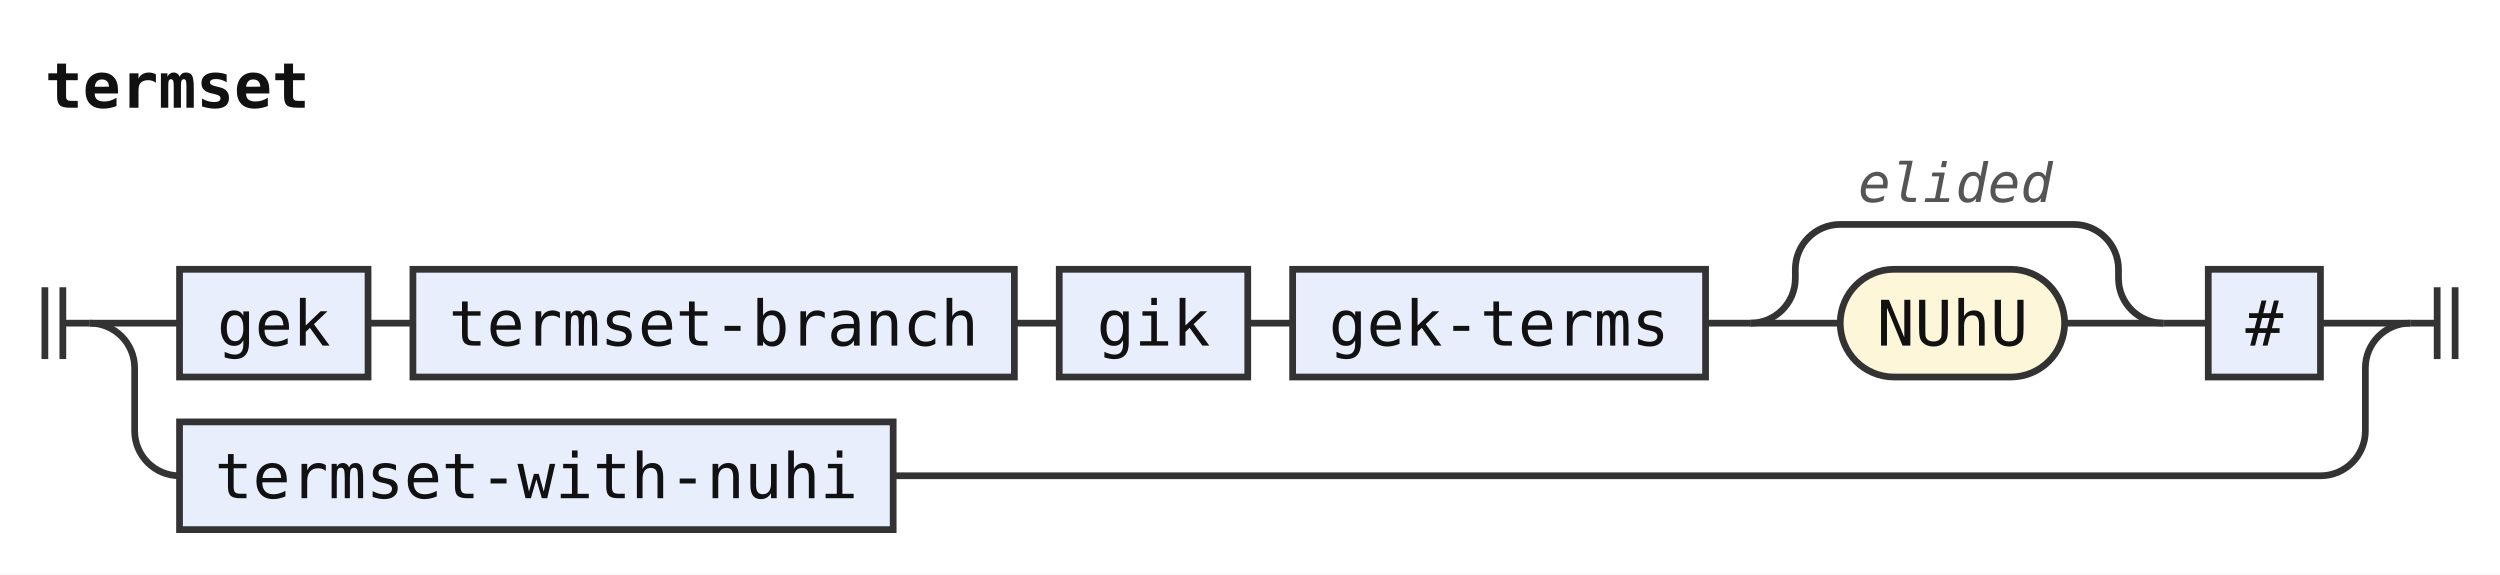
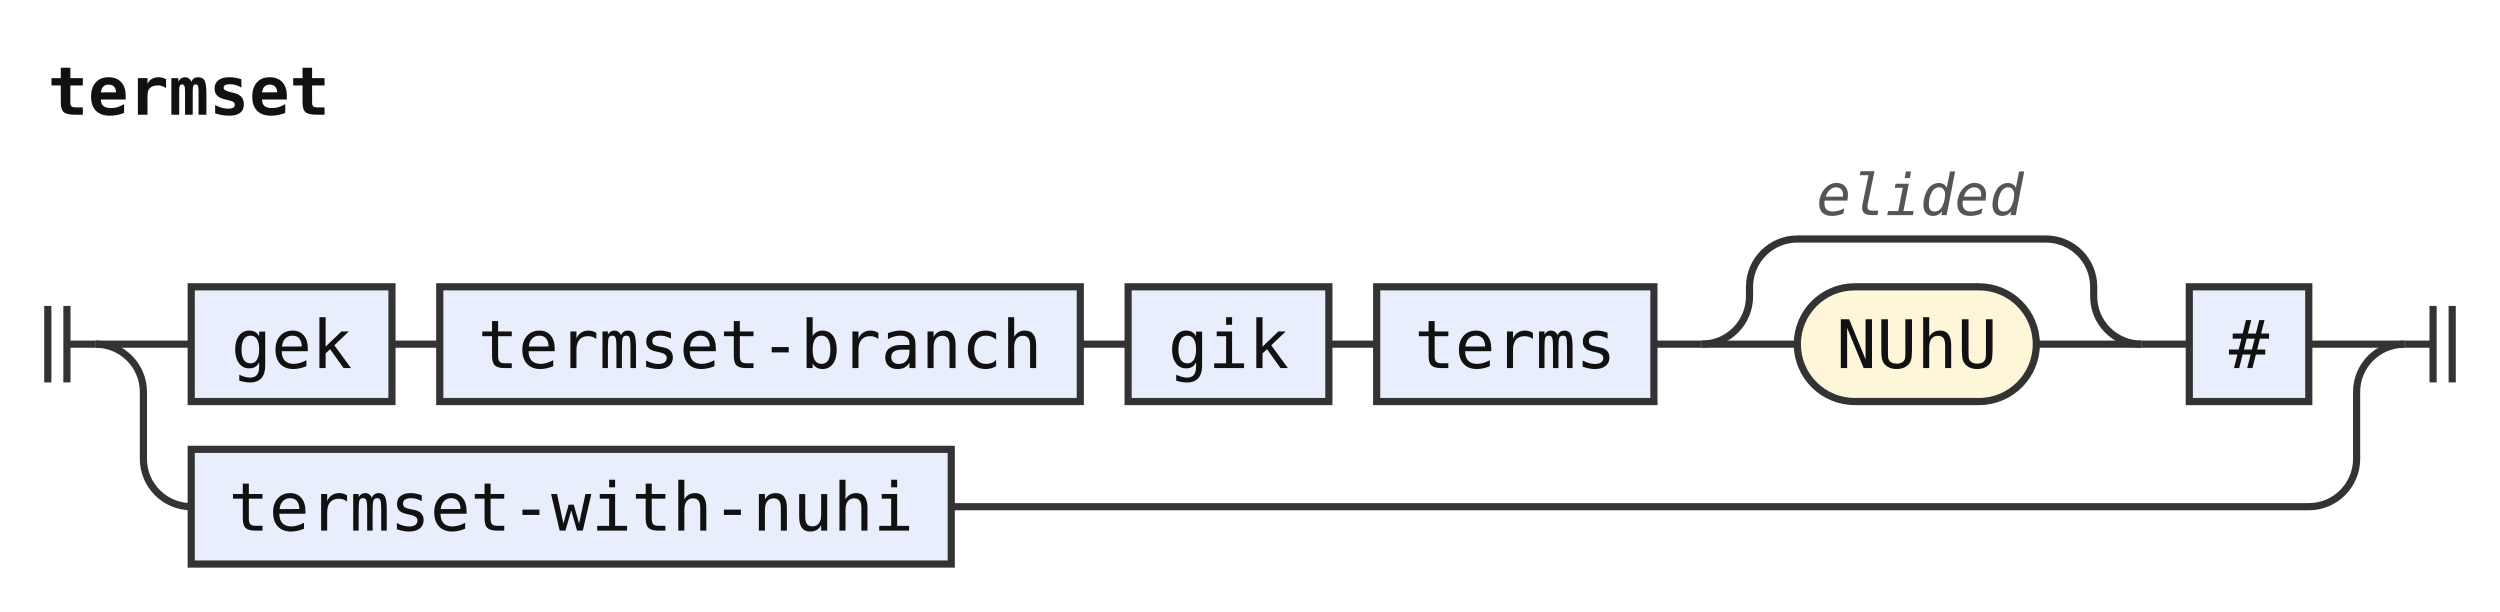
- <svg xmlns="http://www.w3.org/2000/svg" width="557" height="128" viewBox="0 0 557 128" role="img" aria-label="Railroad diagram of the rule termset">
+ <svg xmlns="http://www.w3.org/2000/svg" width="523" height="128" viewBox="0 0 523 128" role="img" aria-label="Railroad diagram of the rule termset">
  <style>path{fill:none;stroke:#333;stroke-width:1.5}.rule rect{fill:#e8eefc;stroke:#333;stroke-width:1.5}.terminal rect{fill:#fdf6d8;stroke:#333;stroke-width:1.5}text{font-family:ui-monospace,SFMono-Regular,Menlo,Consolas,"DejaVu Sans Mono","Liberation Mono",monospace;font-size:14px;fill:#111;text-anchor:middle}text.label{font-size:12px;font-style:italic;fill:#555;text-anchor:start}text.title{font-weight:bold;text-anchor:start}</style>
  <rect width="100%" height="100%" fill="#fff" />
  <text class="title" x="10" y="24" textLength="58.8" lengthAdjust="spacingAndGlyphs">termset</text>
  <path d="M10 64v16m4 -16v16M14 72h6" />
  <path d="M20 72h20" />
  <g class="rule">
    <rect x="40" y="60" width="42" height="24" rx="0" />
    <text x="61" y="77" textLength="25.2" lengthAdjust="spacingAndGlyphs">gek</text>
  </g>
  <path d="M82 72h10" />
  <g class="rule">
    <rect x="92" y="60" width="134" height="24" rx="0" />
    <text x="159" y="77" textLength="117.6" lengthAdjust="spacingAndGlyphs">termset-branch</text>
  </g>
  <path d="M226 72h10" />
  <g class="rule">
    <rect x="236" y="60" width="42" height="24" rx="0" />
    <text x="257" y="77" textLength="25.2" lengthAdjust="spacingAndGlyphs">gik</text>
  </g>
  <path d="M278 72h10" />
  <g class="rule">
-     <rect x="288" y="60" width="92" height="24" rx="0" />
-     <text x="334" y="77" textLength="75.6" lengthAdjust="spacingAndGlyphs">gek-terms</text>
+     <rect x="288" y="60" width="58" height="24" rx="0" />
+     <text x="317" y="77" textLength="42" lengthAdjust="spacingAndGlyphs">terms</text>
  </g>
-   <path d="M380 72h10" />
-   <path d="M390 72h20" />
+   <path d="M346 72h10" />
+   <path d="M356 72h20" />
  <g class="terminal">
-     <rect x="410" y="60" width="50" height="24" rx="12" />
-     <text x="435" y="77" textLength="33.6" lengthAdjust="spacingAndGlyphs">NUhU</text>
+     <rect x="376" y="60" width="50" height="24" rx="12" />
+     <text x="401" y="77" textLength="33.6" lengthAdjust="spacingAndGlyphs">NUhU</text>
  </g>
-   <path d="M460 72H482" />
-   <path d="M390 72a10 10 0 0 0 10 -10V60a10 10 0 0 1 10 -10H462a10 10 0 0 1 10 10V62a10 10 0 0 0 10 10" />
-   <text class="label" x="414" y="45" textLength="43.2" lengthAdjust="spacingAndGlyphs">elided</text>
-   <path d="M482 72h10" />
+   <path d="M426 72H448" />
+   <path d="M356 72a10 10 0 0 0 10 -10V60a10 10 0 0 1 10 -10H428a10 10 0 0 1 10 10V62a10 10 0 0 0 10 10" />
+   <text class="label" x="380" y="45" textLength="43.2" lengthAdjust="spacingAndGlyphs">elided</text>
+   <path d="M448 72h10" />
  <g class="rule">
-     <rect x="492" y="60" width="25" height="24" rx="0" />
-     <text x="504.5" y="77" textLength="8.4" lengthAdjust="spacingAndGlyphs">#</text>
+     <rect x="458" y="60" width="25" height="24" rx="0" />
+     <text x="470.5" y="77" textLength="8.4" lengthAdjust="spacingAndGlyphs">#</text>
  </g>
-   <path d="M517 72H537" />
+   <path d="M483 72H503" />
  <path d="M20 72a10 10 0 0 1 10 10V96a10 10 0 0 0 10 10" />
  <g class="rule">
    <rect x="40" y="94" width="159" height="24" rx="0" />
    <text x="119.5" y="111" textLength="142.8" lengthAdjust="spacingAndGlyphs">termset-with-nuhi</text>
  </g>
-   <path d="M199 106H517a10 10 0 0 0 10 -10V82a10 10 0 0 1 10 -10" />
-   <path d="M537 72h6m0 -8v16m4 -16v16" />
+   <path d="M199 106H483a10 10 0 0 0 10 -10V82a10 10 0 0 1 10 -10" />
+   <path d="M503 72h6m0 -8v16m4 -16v16" />
</svg>
